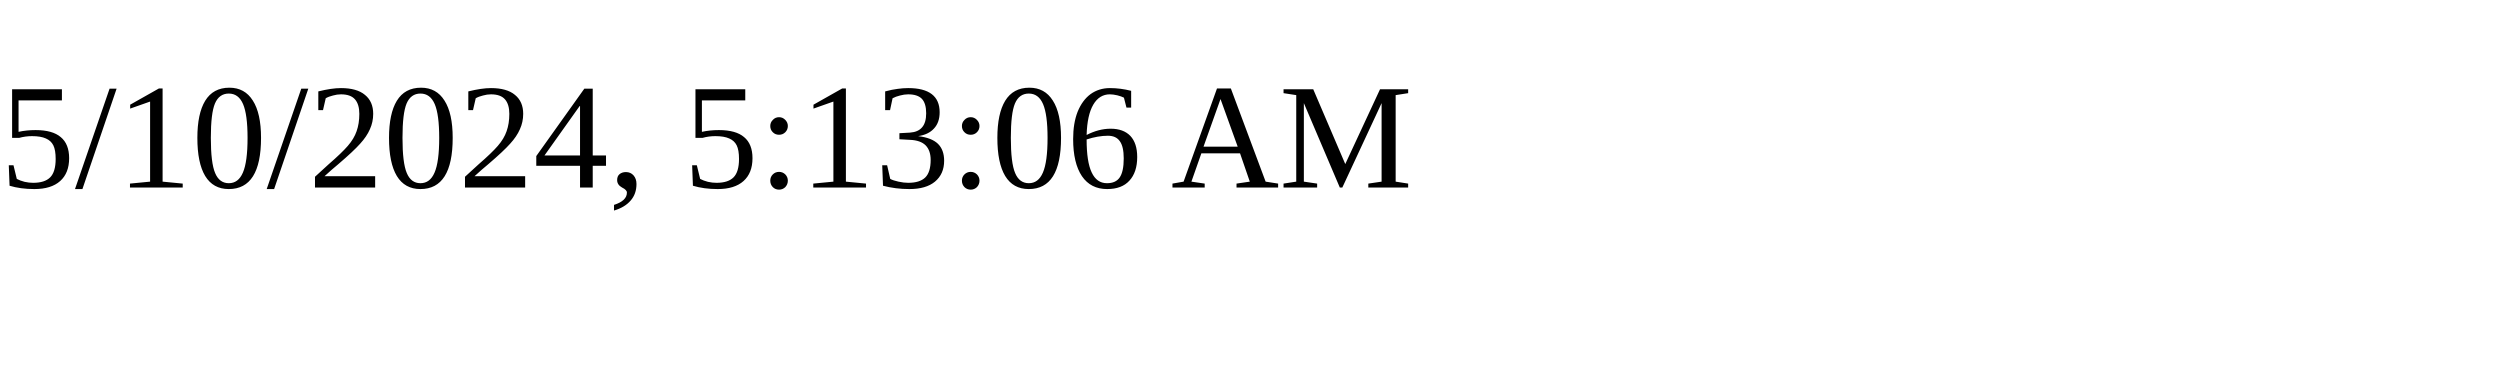
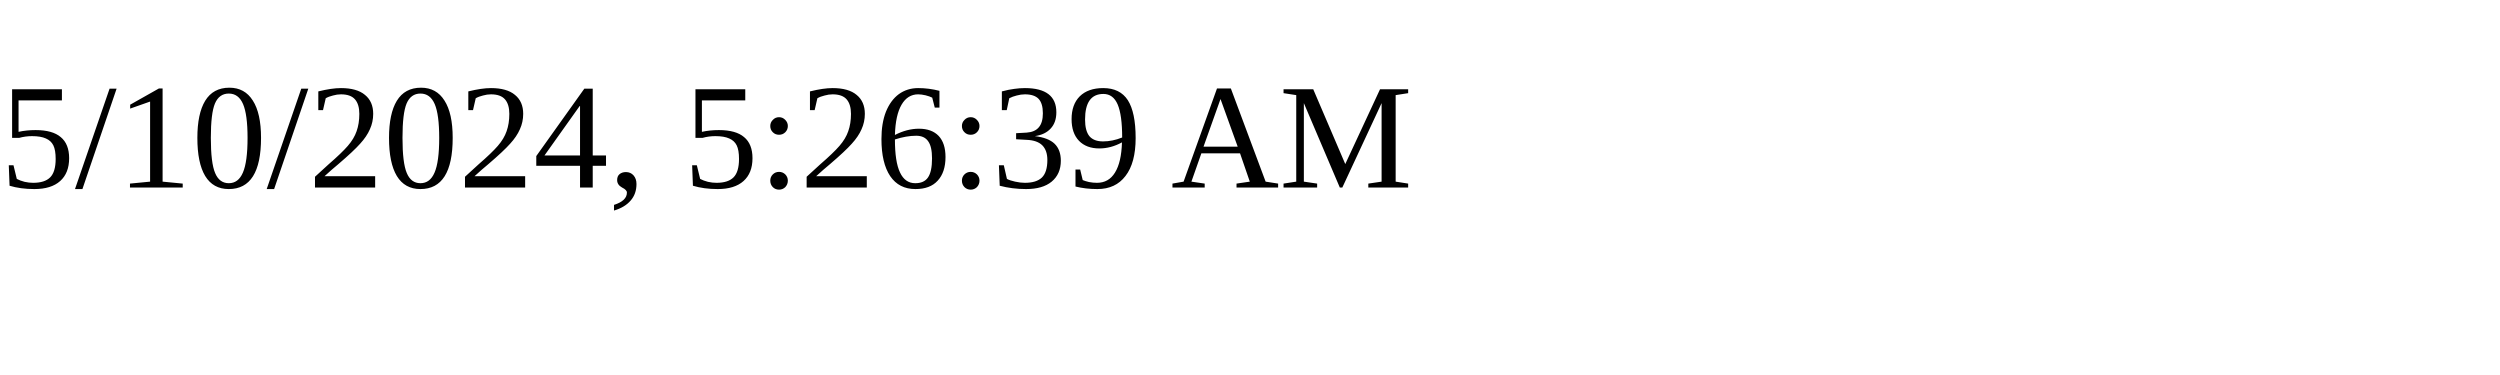
<svg xmlns="http://www.w3.org/2000/svg" height="30" width="200">
-   <text x="0" y="15">5/10/2024, 5:13:06 AM</text>
+   <text x="0" y="15">5/10/2024, 5:26:39 AM</text>
</svg>
